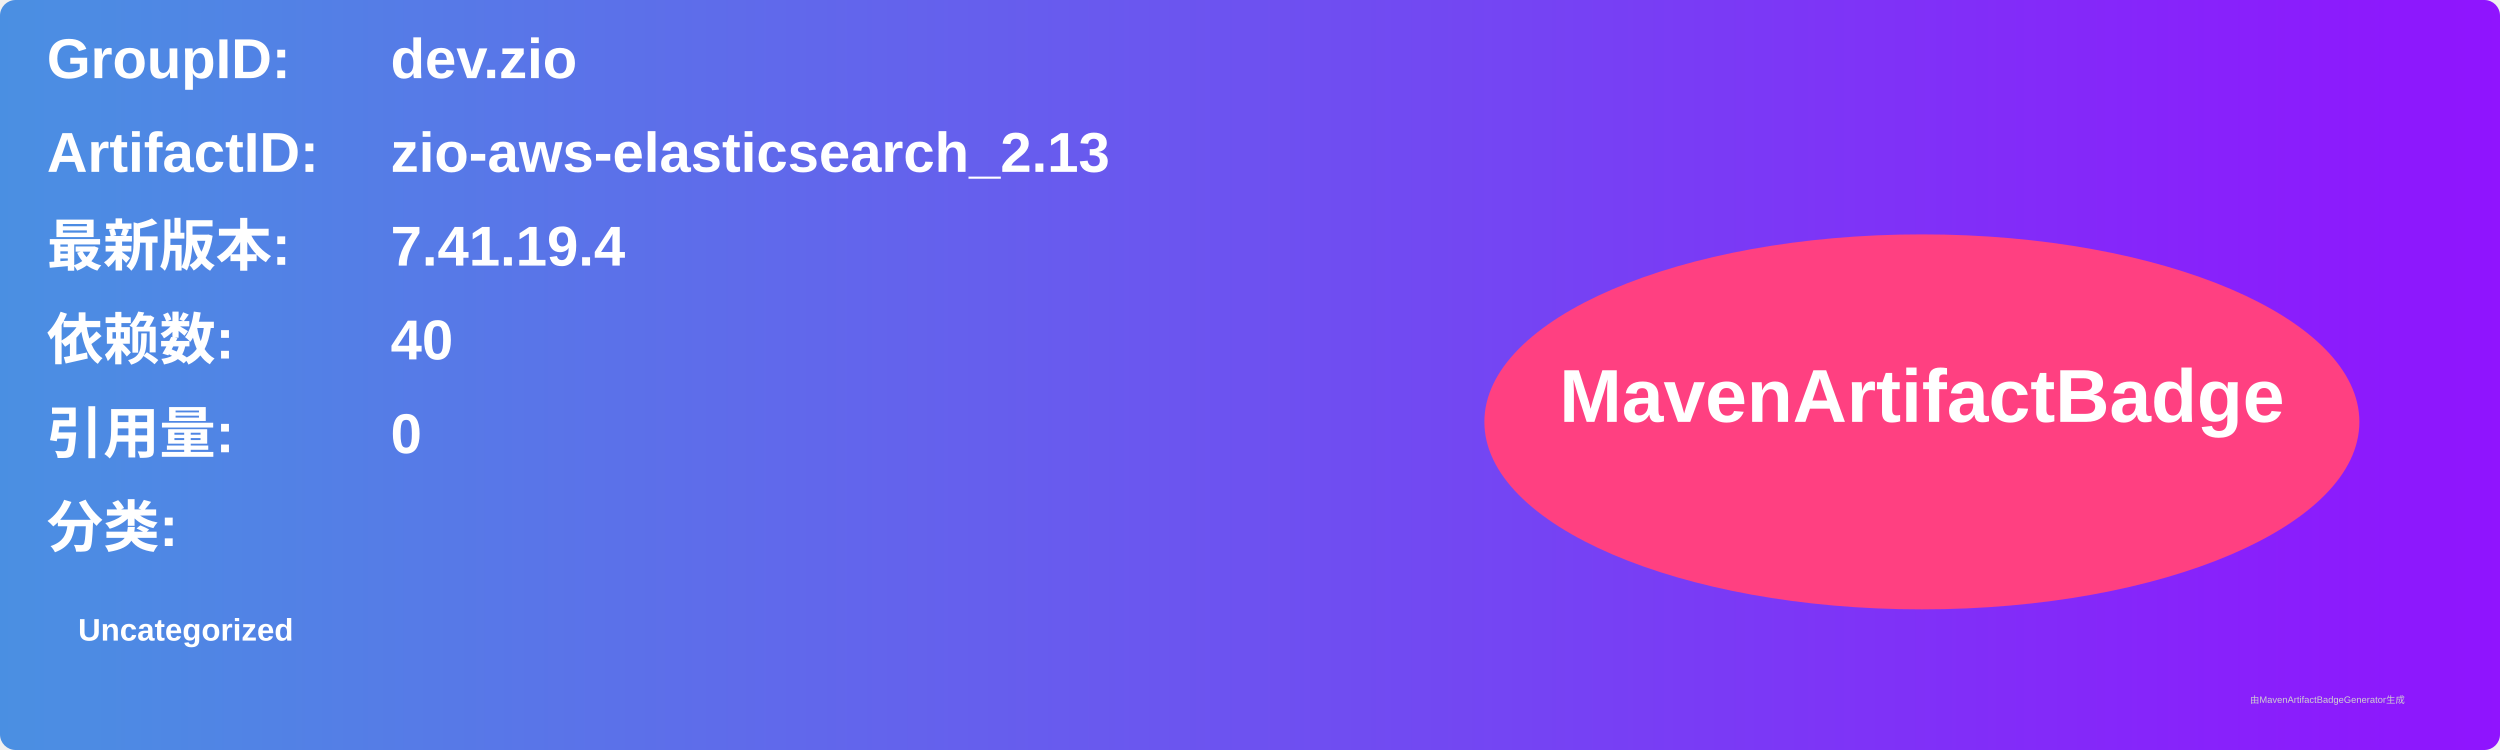
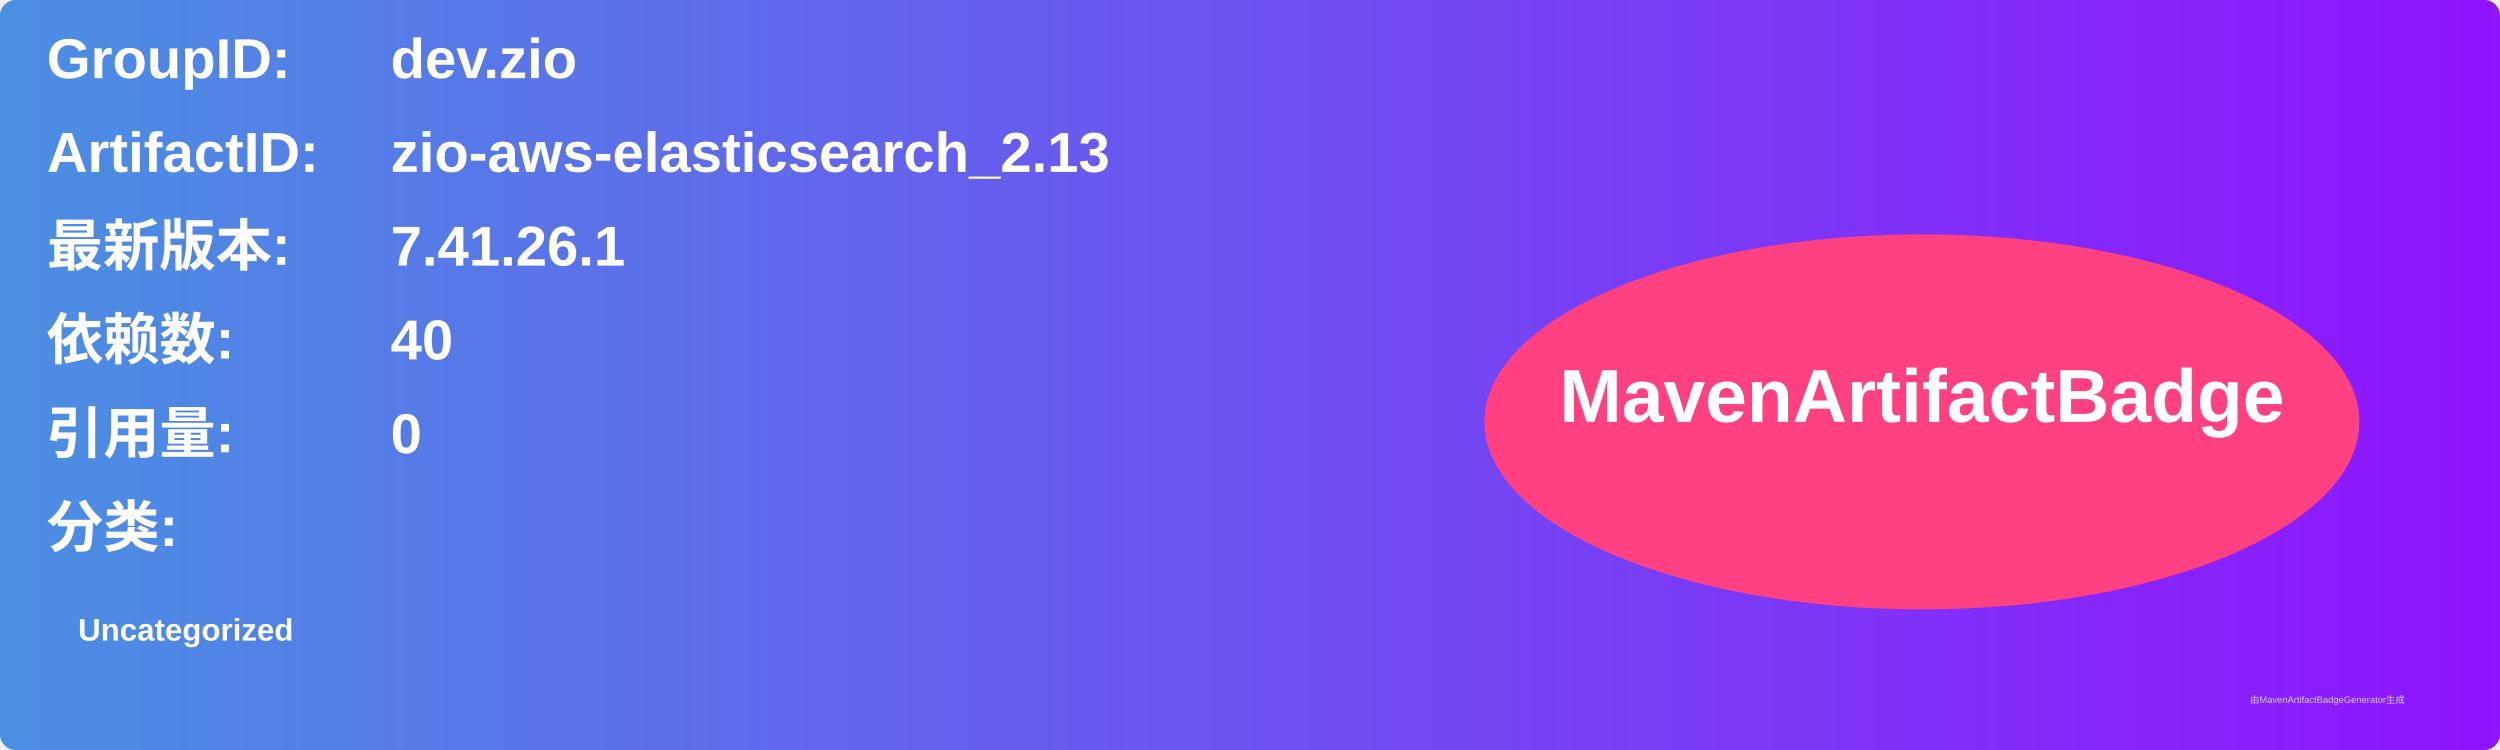
<svg xmlns="http://www.w3.org/2000/svg" width="800" height="240" viewBox="0 0 800 240">
  <linearGradient id="grad" x1="0%" y1="0%" x2="100%" y2="0%">
    <stop offset="0%" stop-color="#4a90e2" />
    <stop offset="100%" stop-color="#9013fe" />
  </linearGradient>
  <rect width="100%" height="100%" rx="5" ry="5" fill="url(#grad)" />
  <g transform="translate(15, 15)">
    <text x="0" y="10" font-family="Arial" font-size="18" fill="white" font-weight="bold" width="260">GroupID:</text>
    <text x="110" y="10" font-family="Arial" font-size="18" fill="white" font-weight="bold" width="460">dev.zio</text>
    <text x="0" y="40" font-family="Arial" font-size="18" fill="white" font-weight="bold" width="260">ArtifactID:</text>
    <text x="110" y="40" font-family="Arial" font-size="18" fill="white" font-weight="bold" width="460">zio-aws-elasticsearch_2.13</text>
    <text x="0" y="70" font-family="Arial" font-size="18" fill="white" font-weight="bold">最新版本:</text>
    <text x="110" y="70" font-family="Arial" font-size="18" fill="white" font-weight="bold">
-       <tspan font-weight="bold">7.41.19.4</tspan>
+       <tspan font-weight="bold">7.41.26.1</tspan>
    </text>
    <text x="0" y="100" font-family="Arial" font-size="18" fill="white" font-weight="bold">依赖数: </text>
    <text x="110" y="100" font-family="Arial" font-size="18" fill="white">
      <tspan font-weight="bold">40</tspan>
    </text>
    <text x="0" y="130" font-family="Arial" font-size="18" fill="white" font-weight="bold">引用量: </text>
    <text x="110" y="130" font-family="Arial" font-size="18" fill="white">
      <tspan font-weight="bold">0</tspan>
    </text>
    <text x="0" y="160" font-family="Arial" font-size="18" fill="white" font-weight="bold">分类:</text>
    <text x="10" y="190" font-family="Arial" font-size="10" fill="white">
      <tspan font-weight="bold">Uncategorized</tspan>
    </text>
    <ellipse cx="600" cy="120" rx="140" ry="60" fill="#ff4081" />
    <text x="600" y="120" text-anchor="middle" font-family="Arial" font-size="24" fill="white" font-weight="bold">MavenArtifactBadge</text>
  </g>
  <text x="720" y="225" font-family="Arial" font-size="3" fill="#d0d0d0">由MavenArtifactBadgeGenerator生成</text>
</svg>
